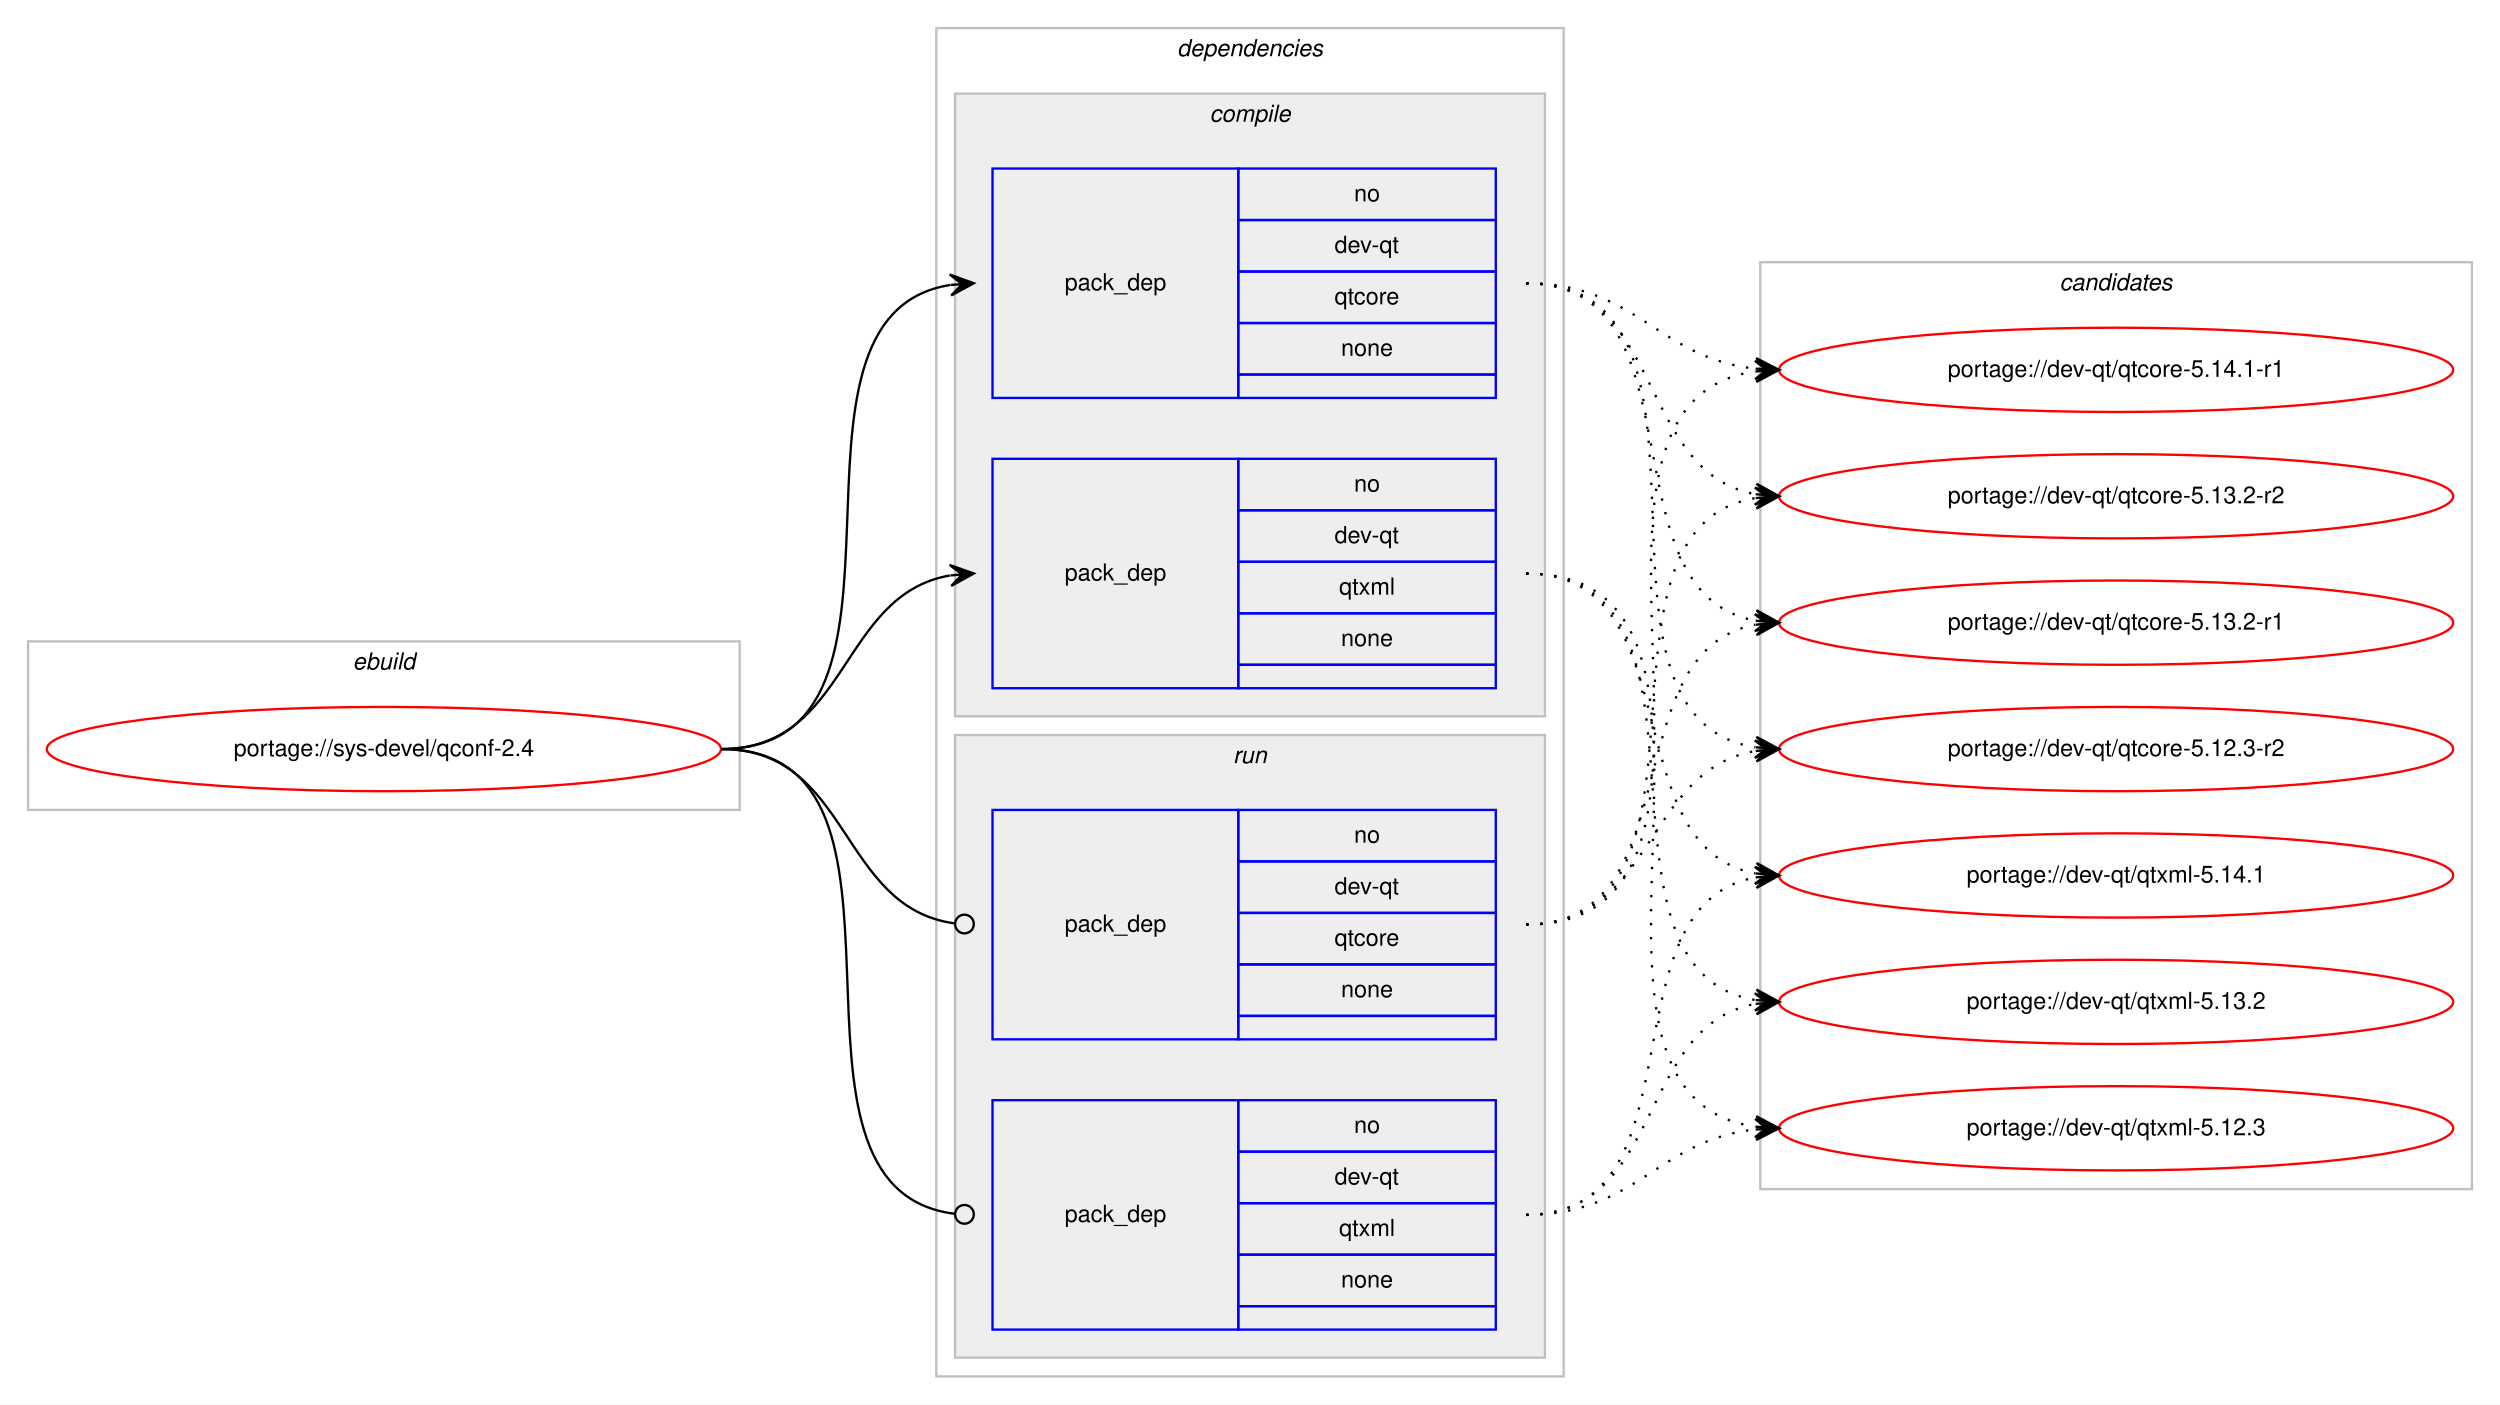
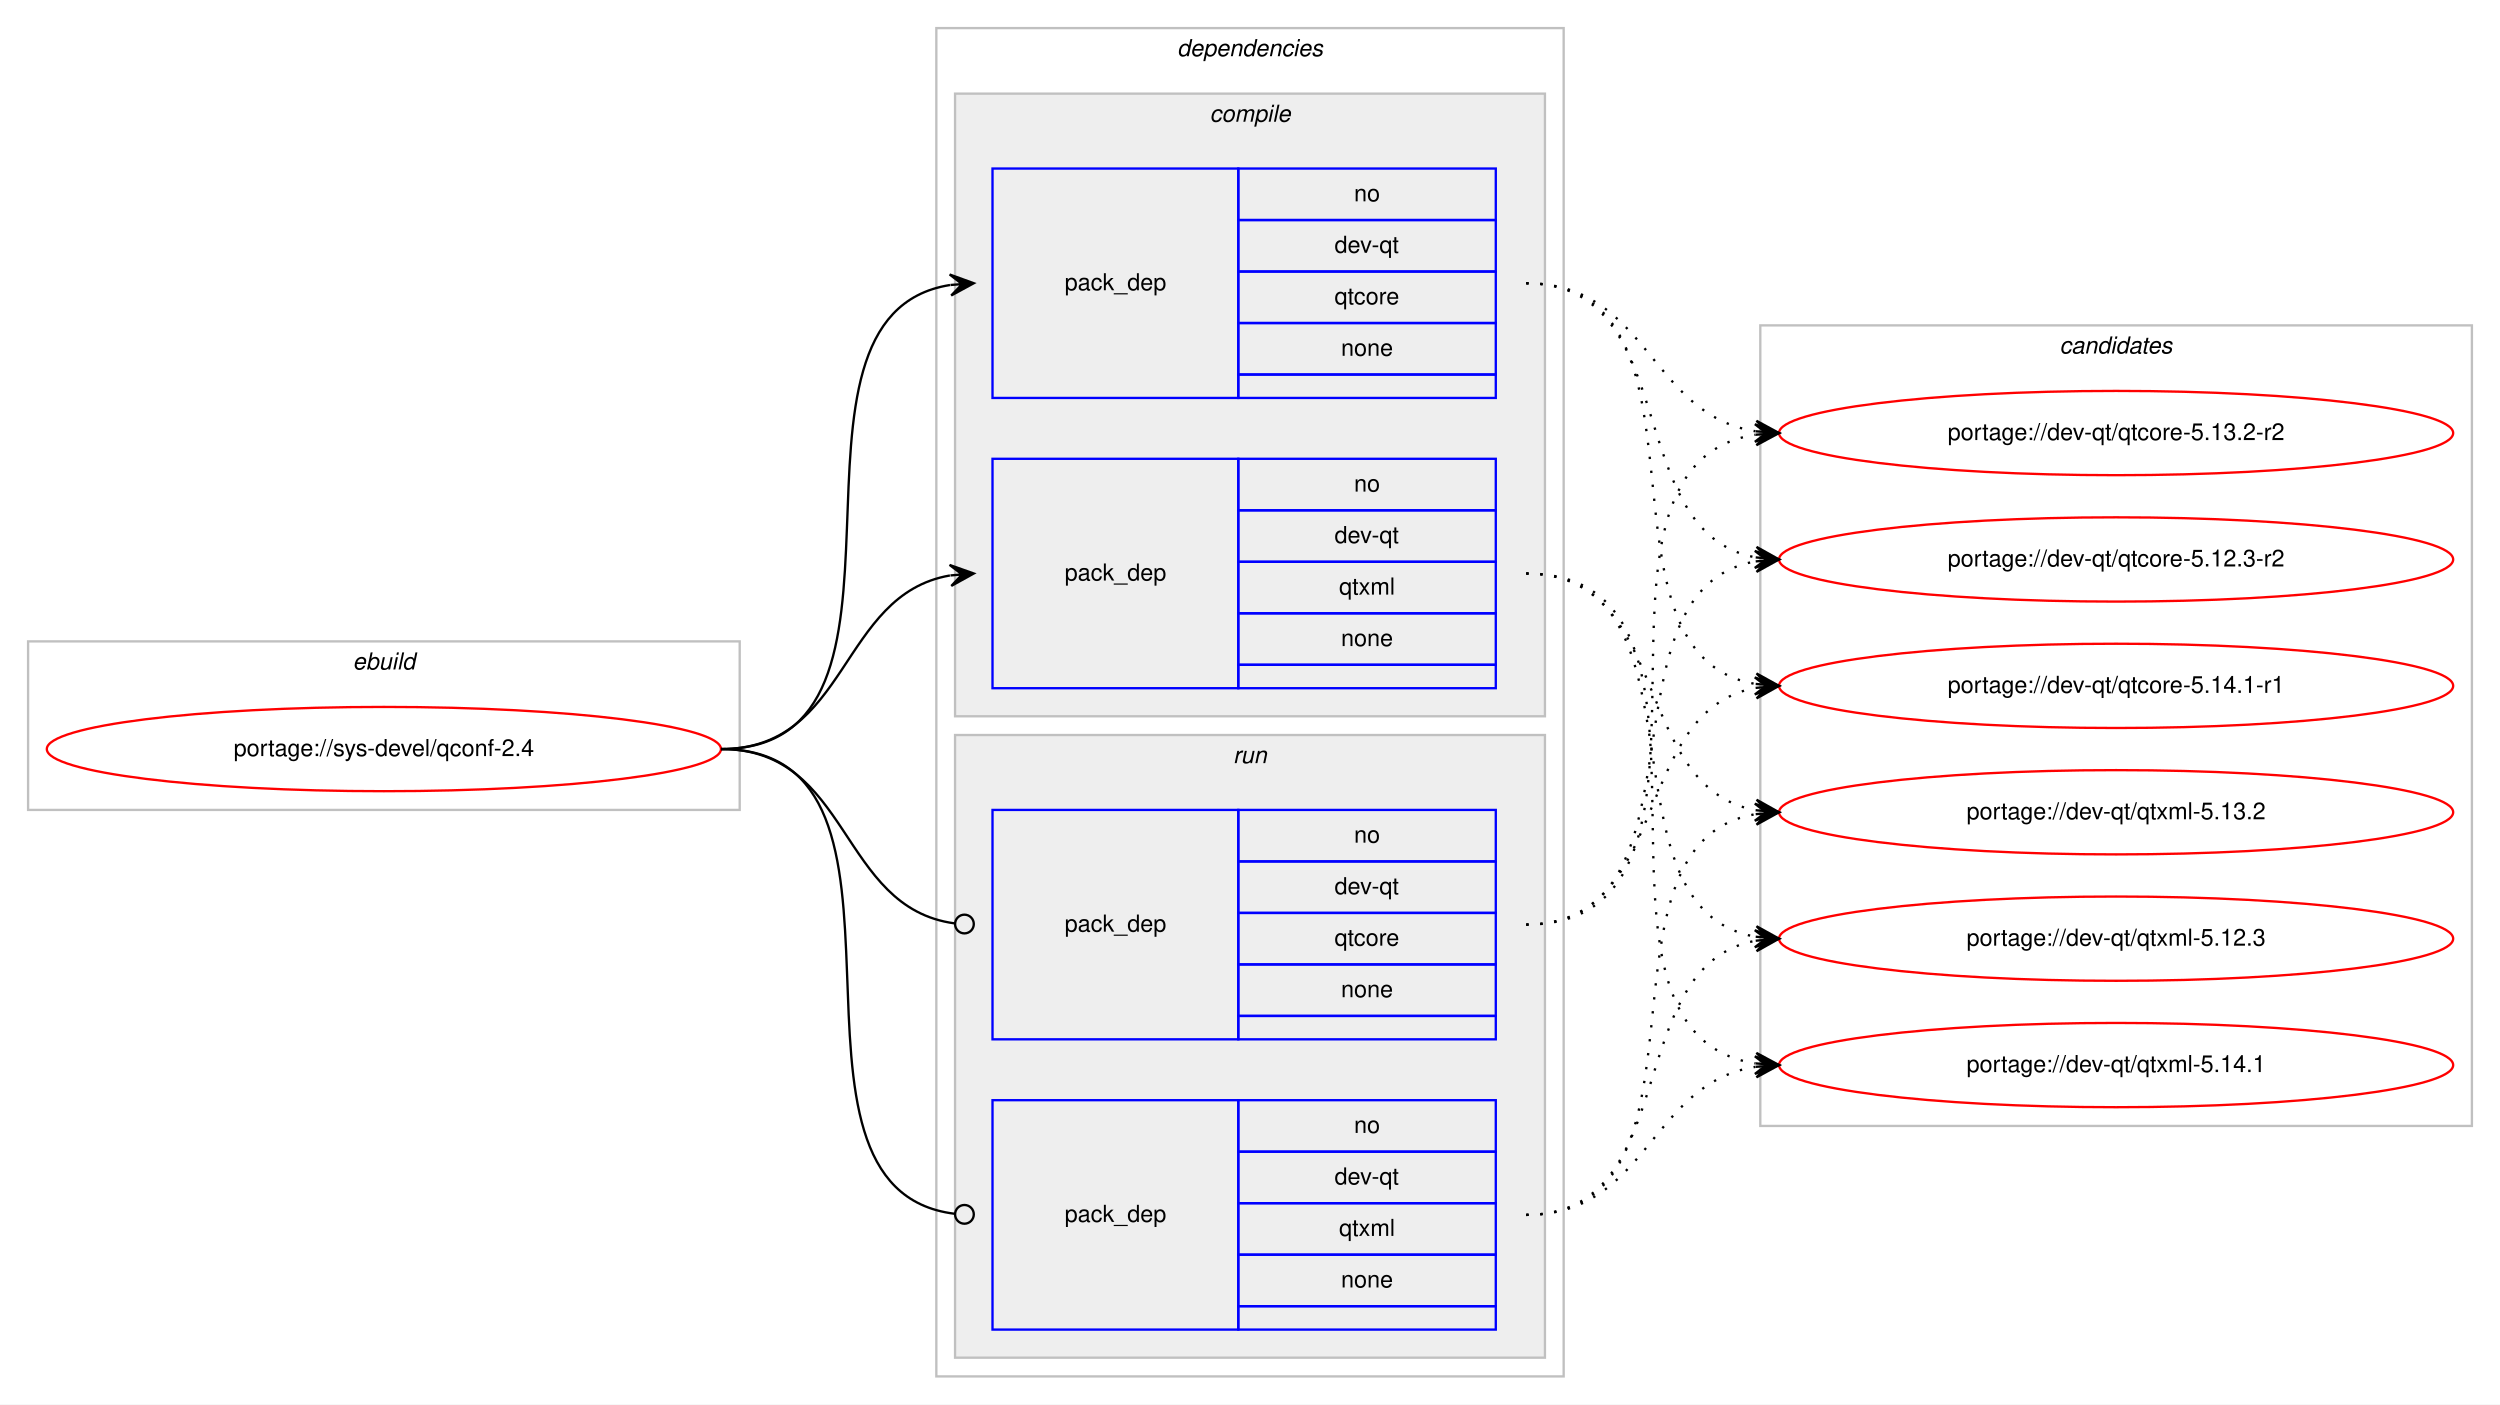
<svg xmlns="http://www.w3.org/2000/svg" xmlns:xlink="http://www.w3.org/1999/xlink" width="1068pt" height="600pt" viewBox="0.00 0.00 1068.00 600.00">
  <g id="graph0" class="graph" transform="scale(1 1) rotate(0) translate(4 596)">
    <polygon fill="#ffffff" stroke="transparent" points="-4,4 -4,-596 1064,-596 1064,4 -4,4" />
    <g id="clust1" class="cluster">
      <polygon fill="none" stroke="#c0c0c0" points="8,-250 8,-322 312,-322 312,-250 8,-250" />
      <text text-anchor="start" x="146.663" y="-310" font-family="Helvetica,sans-Serif" font-style="italic" font-size="10.00" fill="#000000">ebuild</text>
    </g>
    <g id="clust2" class="cluster">
      <polygon fill="none" stroke="#c0c0c0" points="396,-8 396,-584 664,-584 664,-8 396,-8" />
      <text text-anchor="start" x="498.875" y="-572" font-family="Helvetica,sans-Serif" font-style="italic" font-size="10.00" fill="#000000">dependencies</text>
    </g>
    <g id="clust3" class="cluster">
      <polygon fill="#eeeeee" stroke="#c0c0c0" points="404,-290 404,-556 656,-556 656,-290 404,-290" />
      <text text-anchor="start" x="512.778" y="-544" font-family="Helvetica,sans-Serif" font-style="italic" font-size="10.00" fill="#000000">compile</text>
    </g>
    <g id="clust7" class="cluster">
      <polygon fill="#eeeeee" stroke="#c0c0c0" points="404,-16 404,-282 656,-282 656,-16 404,-16" />
      <text text-anchor="start" x="522.777" y="-270" font-family="Helvetica,sans-Serif" font-style="italic" font-size="10.00" fill="#000000">run</text>
    </g>
    <g id="clust10" class="cluster">
-       <polygon fill="none" stroke="#c0c0c0" points="748,-88 748,-484 1052,-484 1052,-88 748,-88" />
-       <text text-anchor="start" x="875.824" y="-472" font-family="Helvetica,sans-Serif" font-style="italic" font-size="10.00" fill="#000000">candidates</text>
+       <polygon fill="none" stroke="#c0c0c0" points="748,-115 748,-457 1052,-457 1052,-115 748,-115" />
+       <text text-anchor="start" x="875.824" y="-445" font-family="Helvetica,sans-Serif" font-style="italic" font-size="10.00" fill="#000000">candidates</text>
    </g>
    <g id="node1" class="node">
      <g id="a_node1">
        <a xlink:href="../sys-devel/qconf-2.4.svg" xlink:title="portage://sys-devel/qconf-2.4">
          <ellipse fill="none" stroke="#ff0000" cx="160" cy="-276" rx="144" ry="18" />
          <text text-anchor="middle" x="160" y="-273" font-family="Helvetica,sans-Serif" font-size="10.00" fill="#000000">portage://sys-devel/qconf-2.4</text>
        </a>
      </g>
    </g>
    <g id="node2" class="node">
      <polygon fill="none" stroke="#0000ff" points="420,-426 420,-524 525,-524 525,-426 420,-426" />
      <text text-anchor="start" x="450.823" y="-472" font-family="Helvetica,sans-Serif" font-size="10.00" fill="#000000">pack_dep</text>
      <polygon fill="none" stroke="#0000ff" points="525,-502 525,-524 635,-524 635,-502 525,-502" />
      <text text-anchor="start" x="574.441" y="-510" font-family="Helvetica,sans-Serif" font-size="10.00" fill="#000000">no</text>
      <polygon fill="none" stroke="#0000ff" points="525,-480 525,-502 635,-502 635,-480 525,-480" />
      <text text-anchor="start" x="566.107" y="-488" font-family="Helvetica,sans-Serif" font-size="10.00" fill="#000000">dev-qt</text>
      <polygon fill="none" stroke="#0000ff" points="525,-458 525,-480 635,-480 635,-458 525,-458" />
      <text text-anchor="start" x="566.107" y="-466" font-family="Helvetica,sans-Serif" font-size="10.00" fill="#000000">qtcore</text>
      <polygon fill="none" stroke="#0000ff" points="525,-436 525,-458 635,-458 635,-436 525,-436" />
      <text text-anchor="start" x="568.882" y="-444" font-family="Helvetica,sans-Serif" font-size="10.00" fill="#000000">none</text>
      <polygon fill="none" stroke="#0000ff" points="525,-426 525,-436 635,-436 635,-426 525,-426" />
    </g>
    <g id="edge1" class="edge">
      <path fill="none" stroke="#000000" d="M304,-276C400.994,-276 317.856,-460.879 401.833,-474.239" />
      <polygon fill="#000000" stroke="#000000" points="412,-475 401.692,-478.741 407.014,-474.627 402.028,-474.254 402.028,-474.254 402.028,-474.254 407.014,-474.627 402.364,-469.766 412,-475 412,-475" />
    </g>
    <g id="node3" class="node">
      <polygon fill="none" stroke="#0000ff" points="420,-302 420,-400 525,-400 525,-302 420,-302" />
      <text text-anchor="start" x="450.823" y="-348" font-family="Helvetica,sans-Serif" font-size="10.00" fill="#000000">pack_dep</text>
      <polygon fill="none" stroke="#0000ff" points="525,-378 525,-400 635,-400 635,-378 525,-378" />
      <text text-anchor="start" x="574.441" y="-386" font-family="Helvetica,sans-Serif" font-size="10.00" fill="#000000">no</text>
      <polygon fill="none" stroke="#0000ff" points="525,-356 525,-378 635,-378 635,-356 525,-356" />
      <text text-anchor="start" x="566.107" y="-364" font-family="Helvetica,sans-Serif" font-size="10.00" fill="#000000">dev-qt</text>
      <polygon fill="none" stroke="#0000ff" points="525,-334 525,-356 635,-356 635,-334 525,-334" />
      <text text-anchor="start" x="568.057" y="-342" font-family="Helvetica,sans-Serif" font-size="10.00" fill="#000000">qtxml</text>
      <polygon fill="none" stroke="#0000ff" points="525,-312 525,-334 635,-334 635,-312 525,-312" />
      <text text-anchor="start" x="568.882" y="-320" font-family="Helvetica,sans-Serif" font-size="10.00" fill="#000000">none</text>
      <polygon fill="none" stroke="#0000ff" points="525,-302 525,-312 635,-312 635,-302 525,-302" />
    </g>
    <g id="edge2" class="edge">
      <path fill="none" stroke="#000000" d="M304,-276C358.786,-276 354.408,-341.918 401.799,-350.158" />
      <polygon fill="#000000" stroke="#000000" points="412,-351 401.664,-354.662 407.017,-350.589 402.034,-350.177 402.034,-350.177 402.034,-350.177 407.017,-350.589 402.404,-345.692 412,-351 412,-351" />
    </g>
    <g id="node4" class="node">
      <polygon fill="none" stroke="#0000ff" points="420,-152 420,-250 525,-250 525,-152 420,-152" />
      <text text-anchor="start" x="450.823" y="-198" font-family="Helvetica,sans-Serif" font-size="10.00" fill="#000000">pack_dep</text>
      <polygon fill="none" stroke="#0000ff" points="525,-228 525,-250 635,-250 635,-228 525,-228" />
      <text text-anchor="start" x="574.441" y="-236" font-family="Helvetica,sans-Serif" font-size="10.00" fill="#000000">no</text>
      <polygon fill="none" stroke="#0000ff" points="525,-206 525,-228 635,-228 635,-206 525,-206" />
      <text text-anchor="start" x="566.107" y="-214" font-family="Helvetica,sans-Serif" font-size="10.00" fill="#000000">dev-qt</text>
      <polygon fill="none" stroke="#0000ff" points="525,-184 525,-206 635,-206 635,-184 525,-184" />
      <text text-anchor="start" x="566.107" y="-192" font-family="Helvetica,sans-Serif" font-size="10.00" fill="#000000">qtcore</text>
      <polygon fill="none" stroke="#0000ff" points="525,-162 525,-184 635,-184 635,-162 525,-162" />
      <text text-anchor="start" x="568.882" y="-170" font-family="Helvetica,sans-Serif" font-size="10.00" fill="#000000">none</text>
      <polygon fill="none" stroke="#0000ff" points="525,-152 525,-162 635,-162 635,-152 525,-152" />
    </g>
    <g id="edge3" class="edge">
      <path fill="none" stroke="#000000" d="M304,-276C359.586,-276 354.267,-208.145 403.905,-201.519" />
      <ellipse fill="none" stroke="#000000" cx="408.008" cy="-201.256" rx="4" ry="4" />
    </g>
    <g id="node5" class="node">
      <polygon fill="none" stroke="#0000ff" points="420,-28 420,-126 525,-126 525,-28 420,-28" />
      <text text-anchor="start" x="450.823" y="-74" font-family="Helvetica,sans-Serif" font-size="10.00" fill="#000000">pack_dep</text>
      <polygon fill="none" stroke="#0000ff" points="525,-104 525,-126 635,-126 635,-104 525,-104" />
      <text text-anchor="start" x="574.441" y="-112" font-family="Helvetica,sans-Serif" font-size="10.00" fill="#000000">no</text>
      <polygon fill="none" stroke="#0000ff" points="525,-82 525,-104 635,-104 635,-82 525,-82" />
      <text text-anchor="start" x="566.107" y="-90" font-family="Helvetica,sans-Serif" font-size="10.00" fill="#000000">dev-qt</text>
      <polygon fill="none" stroke="#0000ff" points="525,-60 525,-82 635,-82 635,-60 525,-60" />
      <text text-anchor="start" x="568.057" y="-68" font-family="Helvetica,sans-Serif" font-size="10.00" fill="#000000">qtxml</text>
      <polygon fill="none" stroke="#0000ff" points="525,-38 525,-60 635,-60 635,-38 525,-38" />
      <text text-anchor="start" x="568.882" y="-46" font-family="Helvetica,sans-Serif" font-size="10.00" fill="#000000">none</text>
      <polygon fill="none" stroke="#0000ff" points="525,-28 525,-38 635,-38 635,-28 525,-28" />
    </g>
    <g id="edge4" class="edge">
      <path fill="none" stroke="#000000" d="M304,-276C401.78,-276 316.497,-88.112 403.908,-77.47" />
      <ellipse fill="none" stroke="#000000" cx="408.007" cy="-77.232" rx="4" ry="4" />
    </g>
    <g id="node6" class="node">
      <g id="a_node6">
        <a xlink:href="../dev-qt/qtcore-5.14.1-r1.svg" xlink:title="portage://dev-qt/qtcore-5.14.1-r1">
-           <ellipse fill="none" stroke="#ff0000" cx="900" cy="-438" rx="144" ry="18" />
-           <text text-anchor="middle" x="900" y="-435" font-family="Helvetica,sans-Serif" font-size="10.00" fill="#000000">portage://dev-qt/qtcore-5.14.1-r1</text>
+           <ellipse fill="none" stroke="#ff0000" cx="900" cy="-303" rx="144" ry="18" />
+           <text text-anchor="middle" x="900" y="-300" font-family="Helvetica,sans-Serif" font-size="10.00" fill="#000000">portage://dev-qt/qtcore-5.14.1-r1</text>
        </a>
      </g>
    </g>
    <g id="edge5" class="edge">
-       <path fill="none" stroke="#000000" stroke-dasharray="1,5" d="M648,-475C695.171,-475 704.125,-443.02 745.922,-438.523" />
-       <polygon fill="#000000" stroke="#000000" points="756,-438 746.247,-443.012 751.007,-438.259 746.013,-438.518 746.013,-438.518 746.013,-438.518 751.007,-438.259 745.78,-434.024 756,-438 756,-438" />
+       <path fill="none" stroke="#000000" stroke-dasharray="1,5" d="M648,-475C734.563,-475 671.411,-316.82 745.692,-303.844" />
+       <polygon fill="#000000" stroke="#000000" points="756,-303 746.401,-308.301 751.017,-303.408 746.033,-303.817 746.033,-303.817 746.033,-303.817 751.017,-303.408 745.666,-299.332 756,-303 756,-303" />
    </g>
    <g id="node7" class="node">
      <g id="a_node7">
        <a xlink:href="../dev-qt/qtcore-5.13.2-r2.svg" xlink:title="portage://dev-qt/qtcore-5.13.2-r2">
-           <ellipse fill="none" stroke="#ff0000" cx="900" cy="-384" rx="144" ry="18" />
-           <text text-anchor="middle" x="900" y="-381" font-family="Helvetica,sans-Serif" font-size="10.00" fill="#000000">portage://dev-qt/qtcore-5.13.2-r2</text>
+           <ellipse fill="none" stroke="#ff0000" cx="900" cy="-411" rx="144" ry="18" />
+           <text text-anchor="middle" x="900" y="-408" font-family="Helvetica,sans-Serif" font-size="10.00" fill="#000000">portage://dev-qt/qtcore-5.13.2-r2</text>
        </a>
      </g>
    </g>
    <g id="edge6" class="edge">
-       <path fill="none" stroke="#000000" stroke-dasharray="1,5" d="M648,-475C707.09,-475 695.012,-394.352 745.761,-384.901" />
-       <polygon fill="#000000" stroke="#000000" points="756,-384 746.433,-389.359 751.019,-384.438 746.038,-384.876 746.038,-384.876 746.038,-384.876 751.019,-384.438 745.644,-380.394 756,-384 756,-384" />
+       <path fill="none" stroke="#000000" stroke-dasharray="1,5" d="M648,-475C700.199,-475 700.421,-418.984 745.92,-411.763" />
+       <polygon fill="#000000" stroke="#000000" points="756,-411 746.368,-416.242 751.014,-411.378 746.029,-411.755 746.029,-411.755 746.029,-411.755 751.014,-411.378 745.689,-407.268 756,-411 756,-411" />
    </g>
    <g id="node8" class="node">
      <g id="a_node8">
-         <a xlink:href="../dev-qt/qtcore-5.13.2-r1.svg" xlink:title="portage://dev-qt/qtcore-5.13.2-r1">
-           <ellipse fill="none" stroke="#ff0000" cx="900" cy="-330" rx="144" ry="18" />
-           <text text-anchor="middle" x="900" y="-327" font-family="Helvetica,sans-Serif" font-size="10.00" fill="#000000">portage://dev-qt/qtcore-5.13.2-r1</text>
+         <a xlink:href="../dev-qt/qtcore-5.12.3-r2.svg" xlink:title="portage://dev-qt/qtcore-5.12.3-r2">
+           <ellipse fill="none" stroke="#ff0000" cx="900" cy="-357" rx="144" ry="18" />
+           <text text-anchor="middle" x="900" y="-354" font-family="Helvetica,sans-Serif" font-size="10.00" fill="#000000">portage://dev-qt/qtcore-5.12.3-r2</text>
        </a>
      </g>
    </g>
    <g id="edge7" class="edge">
-       <path fill="none" stroke="#000000" stroke-dasharray="1,5" d="M648,-475C724.746,-475 680.111,-342.735 745.952,-330.851" />
-       <polygon fill="#000000" stroke="#000000" points="756,-330 746.416,-335.329 751.018,-330.422 746.036,-330.844 746.036,-330.844 746.036,-330.844 751.018,-330.422 745.656,-326.361 756,-330 756,-330" />
+       <path fill="none" stroke="#000000" stroke-dasharray="1,5" d="M648,-475C715.484,-475 688.106,-368.68 745.956,-357.882" />
+       <polygon fill="#000000" stroke="#000000" points="756,-357 746.432,-362.358 751.019,-357.437 746.038,-357.875 746.038,-357.875 746.038,-357.875 751.019,-357.437 745.645,-353.392 756,-357 756,-357" />
    </g>
    <g id="node9" class="node">
      <g id="a_node9">
-         <a xlink:href="../dev-qt/qtcore-5.12.3-r2.svg" xlink:title="portage://dev-qt/qtcore-5.12.3-r2">
-           <ellipse fill="none" stroke="#ff0000" cx="900" cy="-276" rx="144" ry="18" />
-           <text text-anchor="middle" x="900" y="-273" font-family="Helvetica,sans-Serif" font-size="10.00" fill="#000000">portage://dev-qt/qtcore-5.12.3-r2</text>
+         <a xlink:href="../dev-qt/qtxml-5.14.1.svg" xlink:title="portage://dev-qt/qtxml-5.14.1">
+           <ellipse fill="none" stroke="#ff0000" cx="900" cy="-141" rx="144" ry="18" />
+           <text text-anchor="middle" x="900" y="-138" font-family="Helvetica,sans-Serif" font-size="10.00" fill="#000000">portage://dev-qt/qtxml-5.14.1</text>
        </a>
      </g>
    </g>
    <g id="edge8" class="edge">
-       <path fill="none" stroke="#000000" stroke-dasharray="1,5" d="M648,-475C744.994,-475 661.856,-290.121 745.833,-276.761" />
-       <polygon fill="#000000" stroke="#000000" points="756,-276 746.364,-281.234 751.014,-276.373 746.028,-276.746 746.028,-276.746 746.028,-276.746 751.014,-276.373 745.692,-272.259 756,-276 756,-276" />
+       <path fill="none" stroke="#000000" stroke-dasharray="1,5" d="M648,-351C749.366,-351 657.772,-155.11 745.947,-141.719" />
+       <polygon fill="#000000" stroke="#000000" points="756,-141 746.347,-146.202 751.013,-141.357 746.025,-141.714 746.025,-141.714 746.025,-141.714 751.013,-141.357 745.704,-137.225 756,-141 756,-141" />
    </g>
    <g id="node10" class="node">
      <g id="a_node10">
-         <a xlink:href="../dev-qt/qtxml-5.14.1.svg" xlink:title="portage://dev-qt/qtxml-5.14.1">
-           <ellipse fill="none" stroke="#ff0000" cx="900" cy="-222" rx="144" ry="18" />
-           <text text-anchor="middle" x="900" y="-219" font-family="Helvetica,sans-Serif" font-size="10.00" fill="#000000">portage://dev-qt/qtxml-5.14.1</text>
+         <a xlink:href="../dev-qt/qtxml-5.13.2.svg" xlink:title="portage://dev-qt/qtxml-5.13.2">
+           <ellipse fill="none" stroke="#ff0000" cx="900" cy="-249" rx="144" ry="18" />
+           <text text-anchor="middle" x="900" y="-246" font-family="Helvetica,sans-Serif" font-size="10.00" fill="#000000">portage://dev-qt/qtxml-5.13.2</text>
        </a>
      </g>
    </g>
    <g id="edge9" class="edge">
-       <path fill="none" stroke="#000000" stroke-dasharray="1,5" d="M648,-351C719.123,-351 685.006,-234.29 745.852,-222.893" />
-       <polygon fill="#000000" stroke="#000000" points="756,-222 746.433,-227.359 751.019,-222.438 746.038,-222.876 746.038,-222.876 746.038,-222.876 751.019,-222.438 745.644,-218.394 756,-222 756,-222" />
+       <path fill="none" stroke="#000000" stroke-dasharray="1,5" d="M648,-351C710.413,-351 692.337,-259.851 745.947,-249.882" />
+       <polygon fill="#000000" stroke="#000000" points="756,-249 746.432,-254.357 751.019,-249.437 746.038,-249.874 746.038,-249.874 746.038,-249.874 751.019,-249.437 745.645,-245.391 756,-249 756,-249" />
    </g>
    <g id="node11" class="node">
      <g id="a_node11">
-         <a xlink:href="../dev-qt/qtxml-5.13.2.svg" xlink:title="portage://dev-qt/qtxml-5.13.2">
-           <ellipse fill="none" stroke="#ff0000" cx="900" cy="-168" rx="144" ry="18" />
-           <text text-anchor="middle" x="900" y="-165" font-family="Helvetica,sans-Serif" font-size="10.00" fill="#000000">portage://dev-qt/qtxml-5.13.2</text>
+         <a xlink:href="../dev-qt/qtxml-5.12.3.svg" xlink:title="portage://dev-qt/qtxml-5.12.3">
+           <ellipse fill="none" stroke="#ff0000" cx="900" cy="-195" rx="144" ry="18" />
+           <text text-anchor="middle" x="900" y="-192" font-family="Helvetica,sans-Serif" font-size="10.00" fill="#000000">portage://dev-qt/qtxml-5.12.3</text>
        </a>
      </g>
    </g>
    <g id="edge10" class="edge">
-       <path fill="none" stroke="#000000" stroke-dasharray="1,5" d="M648,-351C738.752,-351 667.61,-182.018 745.714,-168.816" />
-       <polygon fill="#000000" stroke="#000000" points="756,-168 746.387,-173.277 751.016,-168.395 746.031,-168.791 746.031,-168.791 746.031,-168.791 751.016,-168.395 745.675,-164.305 756,-168 756,-168" />
-     </g>
-     <g id="node12" class="node">
-       <g id="a_node12">
-         <a xlink:href="../dev-qt/qtxml-5.12.3.svg" xlink:title="portage://dev-qt/qtxml-5.12.3">
-           <ellipse fill="none" stroke="#ff0000" cx="900" cy="-114" rx="144" ry="18" />
-           <text text-anchor="middle" x="900" y="-111" font-family="Helvetica,sans-Serif" font-size="10.00" fill="#000000">portage://dev-qt/qtxml-5.12.3</text>
-         </a>
-       </g>
+       <path fill="none" stroke="#000000" stroke-dasharray="1,5" d="M648,-351C728.704,-351 676.617,-208.118 745.91,-195.839" />
+       <polygon fill="#000000" stroke="#000000" points="756,-195 746.408,-200.314 751.017,-195.415 746.034,-195.829 746.034,-195.829 746.034,-195.829 751.017,-195.415 745.661,-191.345 756,-195 756,-195" />
    </g>
    <g id="edge11" class="edge">
-       <path fill="none" stroke="#000000" stroke-dasharray="1,5" d="M648,-351C760.137,-351 647.731,-128.581 745.834,-114.68" />
-       <polygon fill="#000000" stroke="#000000" points="756,-114 746.323,-119.157 751.011,-114.334 746.022,-114.667 746.022,-114.667 746.022,-114.667 751.011,-114.334 745.722,-110.177 756,-114 756,-114" />
+       <path fill="none" stroke="#000000" stroke-dasharray="1,5" d="M648,-201C710.413,-201 692.337,-292.149 745.947,-302.118" />
+       <polygon fill="#000000" stroke="#000000" points="756,-303 745.645,-306.609 751.019,-302.563 746.038,-302.126 746.038,-302.126 746.038,-302.126 751.019,-302.563 746.432,-297.643 756,-303 756,-303" />
    </g>
    <g id="edge12" class="edge">
-       <path fill="none" stroke="#000000" stroke-dasharray="1,5" d="M648,-201C760.137,-201 647.731,-423.419 745.834,-437.32" />
-       <polygon fill="#000000" stroke="#000000" points="756,-438 745.722,-441.823 751.011,-437.666 746.022,-437.333 746.022,-437.333 746.022,-437.333 751.011,-437.666 746.323,-432.843 756,-438 756,-438" />
+       <path fill="none" stroke="#000000" stroke-dasharray="1,5" d="M648,-201C749.366,-201 657.772,-396.89 745.947,-410.281" />
+       <polygon fill="#000000" stroke="#000000" points="756,-411 745.704,-414.775 751.013,-410.643 746.025,-410.286 746.025,-410.286 746.025,-410.286 751.013,-410.643 746.347,-405.798 756,-411 756,-411" />
    </g>
    <g id="edge13" class="edge">
-       <path fill="none" stroke="#000000" stroke-dasharray="1,5" d="M648,-201C738.752,-201 667.61,-369.982 745.714,-383.184" />
-       <polygon fill="#000000" stroke="#000000" points="756,-384 745.675,-387.695 751.016,-383.605 746.031,-383.209 746.031,-383.209 746.031,-383.209 751.016,-383.605 746.387,-378.723 756,-384 756,-384" />
+       <path fill="none" stroke="#000000" stroke-dasharray="1,5" d="M648,-201C728.704,-201 676.617,-343.882 745.91,-356.161" />
+       <polygon fill="#000000" stroke="#000000" points="756,-357 745.661,-360.656 751.017,-356.586 746.034,-356.171 746.034,-356.171 746.034,-356.171 751.017,-356.586 746.408,-351.686 756,-357 756,-357" />
    </g>
    <g id="edge14" class="edge">
-       <path fill="none" stroke="#000000" stroke-dasharray="1,5" d="M648,-201C719.123,-201 685.006,-317.71 745.852,-329.107" />
-       <polygon fill="#000000" stroke="#000000" points="756,-330 745.644,-333.606 751.019,-329.562 746.038,-329.124 746.038,-329.124 746.038,-329.124 751.019,-329.562 746.433,-324.641 756,-330 756,-330" />
+       <path fill="none" stroke="#000000" stroke-dasharray="1,5" d="M648,-77C700.199,-77 700.421,-133.016 745.92,-140.237" />
+       <polygon fill="#000000" stroke="#000000" points="756,-141 745.689,-144.732 751.014,-140.622 746.029,-140.245 746.029,-140.245 746.029,-140.245 751.014,-140.622 746.368,-135.758 756,-141 756,-141" />
    </g>
    <g id="edge15" class="edge">
-       <path fill="none" stroke="#000000" stroke-dasharray="1,5" d="M648,-201C702.787,-201 698.408,-266.918 745.799,-275.158" />
-       <polygon fill="#000000" stroke="#000000" points="756,-276 745.664,-279.662 751.017,-275.589 746.034,-275.177 746.034,-275.177 746.034,-275.177 751.017,-275.589 746.404,-270.692 756,-276 756,-276" />
+       <path fill="none" stroke="#000000" stroke-dasharray="1,5" d="M648,-77C734.563,-77 671.411,-235.18 745.692,-248.156" />
+       <polygon fill="#000000" stroke="#000000" points="756,-249 745.666,-252.668 751.017,-248.592 746.033,-248.184 746.033,-248.184 746.033,-248.184 751.017,-248.592 746.401,-243.698 756,-249 756,-249" />
    </g>
    <g id="edge16" class="edge">
-       <path fill="none" stroke="#000000" stroke-dasharray="1,5" d="M648,-77C724.746,-77 680.111,-209.265 745.952,-221.149" />
-       <polygon fill="#000000" stroke="#000000" points="756,-222 745.656,-225.639 751.018,-221.578 746.036,-221.155 746.036,-221.155 746.036,-221.155 751.018,-221.578 746.416,-216.672 756,-222 756,-222" />
-     </g>
-     <g id="edge17" class="edge">
-       <path fill="none" stroke="#000000" stroke-dasharray="1,5" d="M648,-77C707.09,-77 695.012,-157.648 745.761,-167.099" />
-       <polygon fill="#000000" stroke="#000000" points="756,-168 745.644,-171.606 751.019,-167.562 746.038,-167.124 746.038,-167.124 746.038,-167.124 751.019,-167.562 746.433,-162.641 756,-168 756,-168" />
-     </g>
-     <g id="edge18" class="edge">
-       <path fill="none" stroke="#000000" stroke-dasharray="1,5" d="M648,-77C695.171,-77 704.125,-108.98 745.922,-113.477" />
-       <polygon fill="#000000" stroke="#000000" points="756,-114 745.78,-117.975 751.007,-113.741 746.013,-113.482 746.013,-113.482 746.013,-113.482 751.007,-113.741 746.247,-108.988 756,-114 756,-114" />
+       <path fill="none" stroke="#000000" stroke-dasharray="1,5" d="M648,-77C715.484,-77 688.106,-183.32 745.956,-194.118" />
+       <polygon fill="#000000" stroke="#000000" points="756,-195 745.645,-198.608 751.019,-194.563 746.038,-194.125 746.038,-194.125 746.038,-194.125 751.019,-194.563 746.432,-189.642 756,-195 756,-195" />
    </g>
  </g>
</svg>
